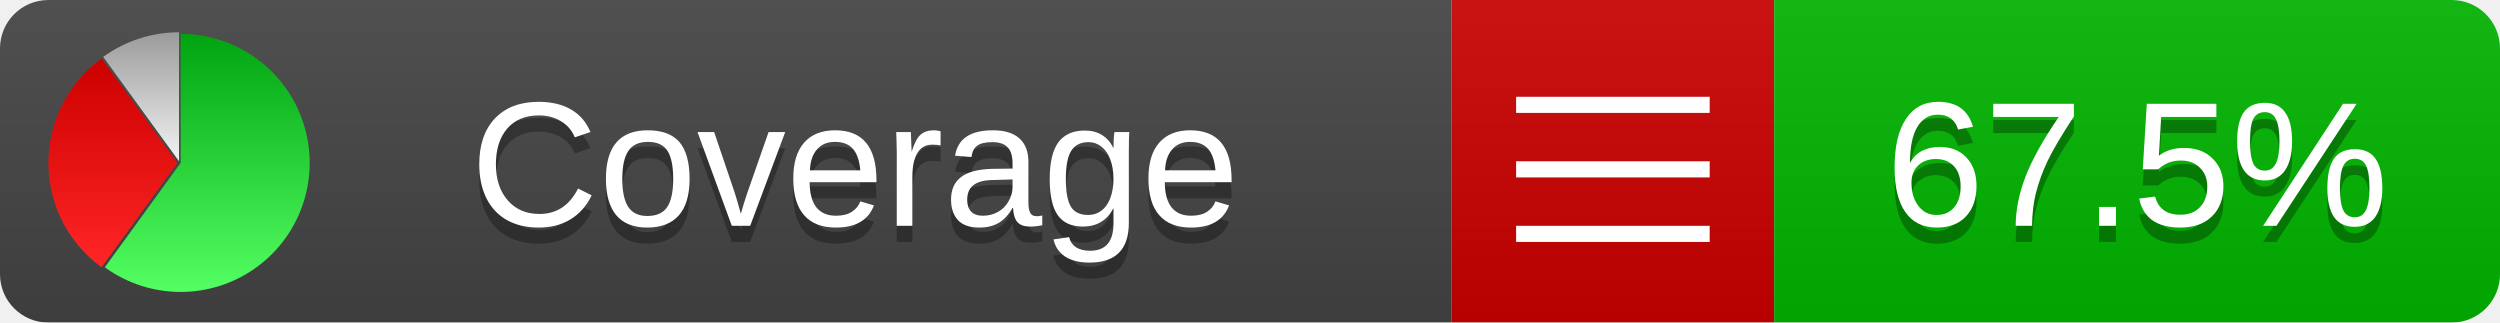
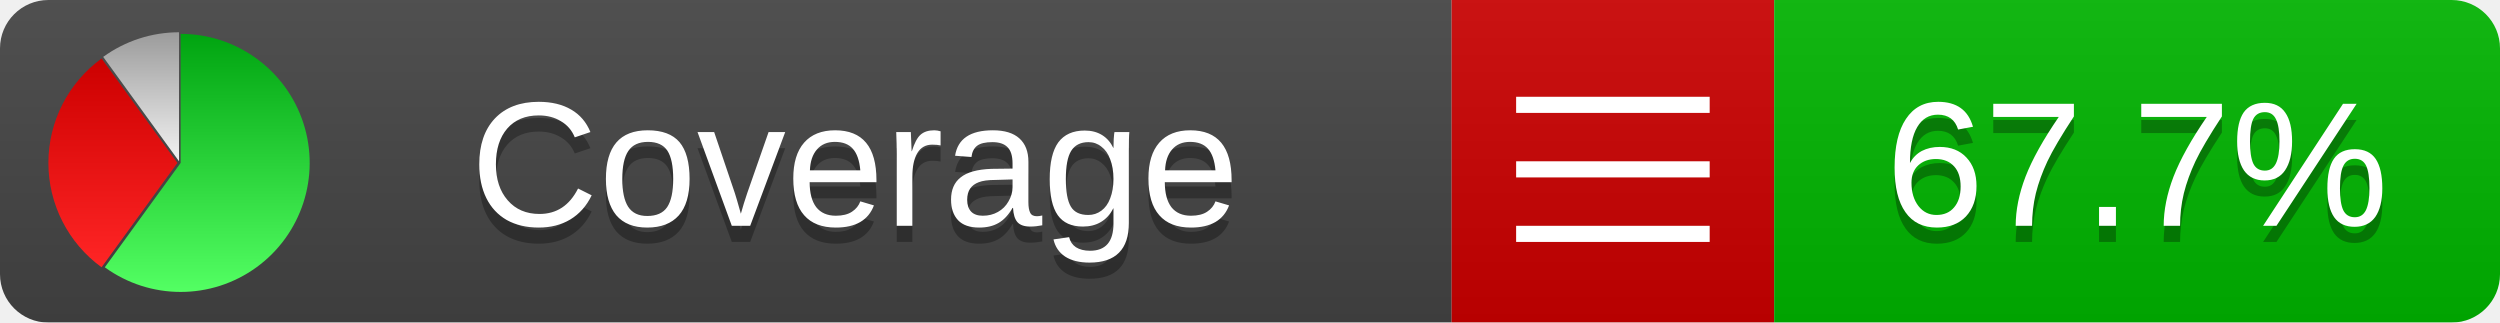
<svg xmlns="http://www.w3.org/2000/svg" xmlns:xlink="http://www.w3.org/1999/xlink" width="155" height="20">
  <style type="text/css">
          
            @keyframes fadeout {
              0 % { visibility: visible; opacity: 1; }
              40% { visibility: visible; opacity: 1; }
              50% { visibility: hidden; opacity: 0; }
              90% { visibility: hidden; opacity: 0; }
              100% { visibility: visible; opacity: 1; }
            }
            @keyframes fadein {
              0% { visibility: hidden; opacity: 0; }
              40% { visibility: hidden; opacity: 0; }
              50% { visibility: visible; opacity: 1; }
              90% { visibility: visible; opacity: 1; }
              100% { visibility: hidden; opacity: 0; }
            }
            .linecoverage {
                animation-duration: 10s;
                animation-name: fadeout;
                animation-iteration-count: infinite;
            }
            .branchcoverage {
                animation-duration: 10s;
                animation-name: fadein;
                animation-iteration-count: infinite;
            }
          
    </style>
  <defs>
    <linearGradient id="gradient" x2="0" y2="100%">
      <stop offset="0" stop-color="#bbb" stop-opacity=".1" />
      <stop offset="1" stop-opacity=".1" />
    </linearGradient>
    <linearGradient id="green" x2="0" y2="100%">
      <stop offset="0" stop-color="#00A410" />
      <stop offset="1" stop-color="#53FF63" />
    </linearGradient>
    <linearGradient id="red" x2="0" y2="100%">
      <stop offset="0" stop-color="#C00" />
      <stop offset="1" stop-color="#FF2525" />
    </linearGradient>
    <linearGradient id="gray" x2="0" y2="100%">
      <stop offset="0" stop-color="#9B9B9B" />
      <stop offset="1" stop-color="#F3F3F3" />
    </linearGradient>
    <mask id="mask">
      <rect width="155" height="20" rx="3" fill="#fff" />
    </mask>
    <g id="icon">
      <path style="fill:url(#green);" d="M205,202.5 l0,-200 a200,200 0 1,1 -117.558,361.803 z" />
      <path style="fill:url(#red);" d="M200,202.5 l-117.558,161.803 a200,200 0 0,1 0,-323.607 z" />
      <path style="fill:url(#gray);" d="M202.5,200 l-117.558,-161.803 a200,200 0 0,1 117.558,-38.196 z" />
    </g>
  </defs>
  <g mask="url(#mask)">
    <rect x="0" y="0" width="90" height="20" fill="#444" />
    <rect x="90" y="0" width="20" height="20" fill="#c00" />
    <rect x="110" y="0" width="45" height="20" fill="#00B600" />
    <rect x="0" y="0" width="155" height="20" fill="url(#gradient)" />
  </g>
  <g>
    <path class="" stroke="#fff" d="M94 6.5 h12 M94 10.5 h12 M94 14.5 h12" />
  </g>
  <g fill="#fff" text-anchor="middle" font-family="Verdana,Arial,Geneva,sans-serif" font-size="11">
    <a xlink:href="https://github.com/danielpalme/ReportGenerator" target="_top">
      <use xlink:href="#icon" transform="translate(3,2) scale(.04)" />
    </a>
    <text x="53" y="15" fill="#010101" fill-opacity=".3">Coverage</text>
    <text x="53" y="14" fill="#fff">Coverage</text>
-     <text class="" x="132.5" y="15" fill="#010101" fill-opacity=".3">67.5%</text>
-     <text class="" x="132.5" y="14">67.5%</text>
+     <text class="" x="132.5" y="15" fill="#010101" fill-opacity=".3">67.7%</text>
+     <text class="" x="132.5" y="14">67.7%</text>
  </g>
  <g>
    <rect class="" x="90" y="0" width="65" height="20" fill-opacity="0" />
  </g>
</svg>
